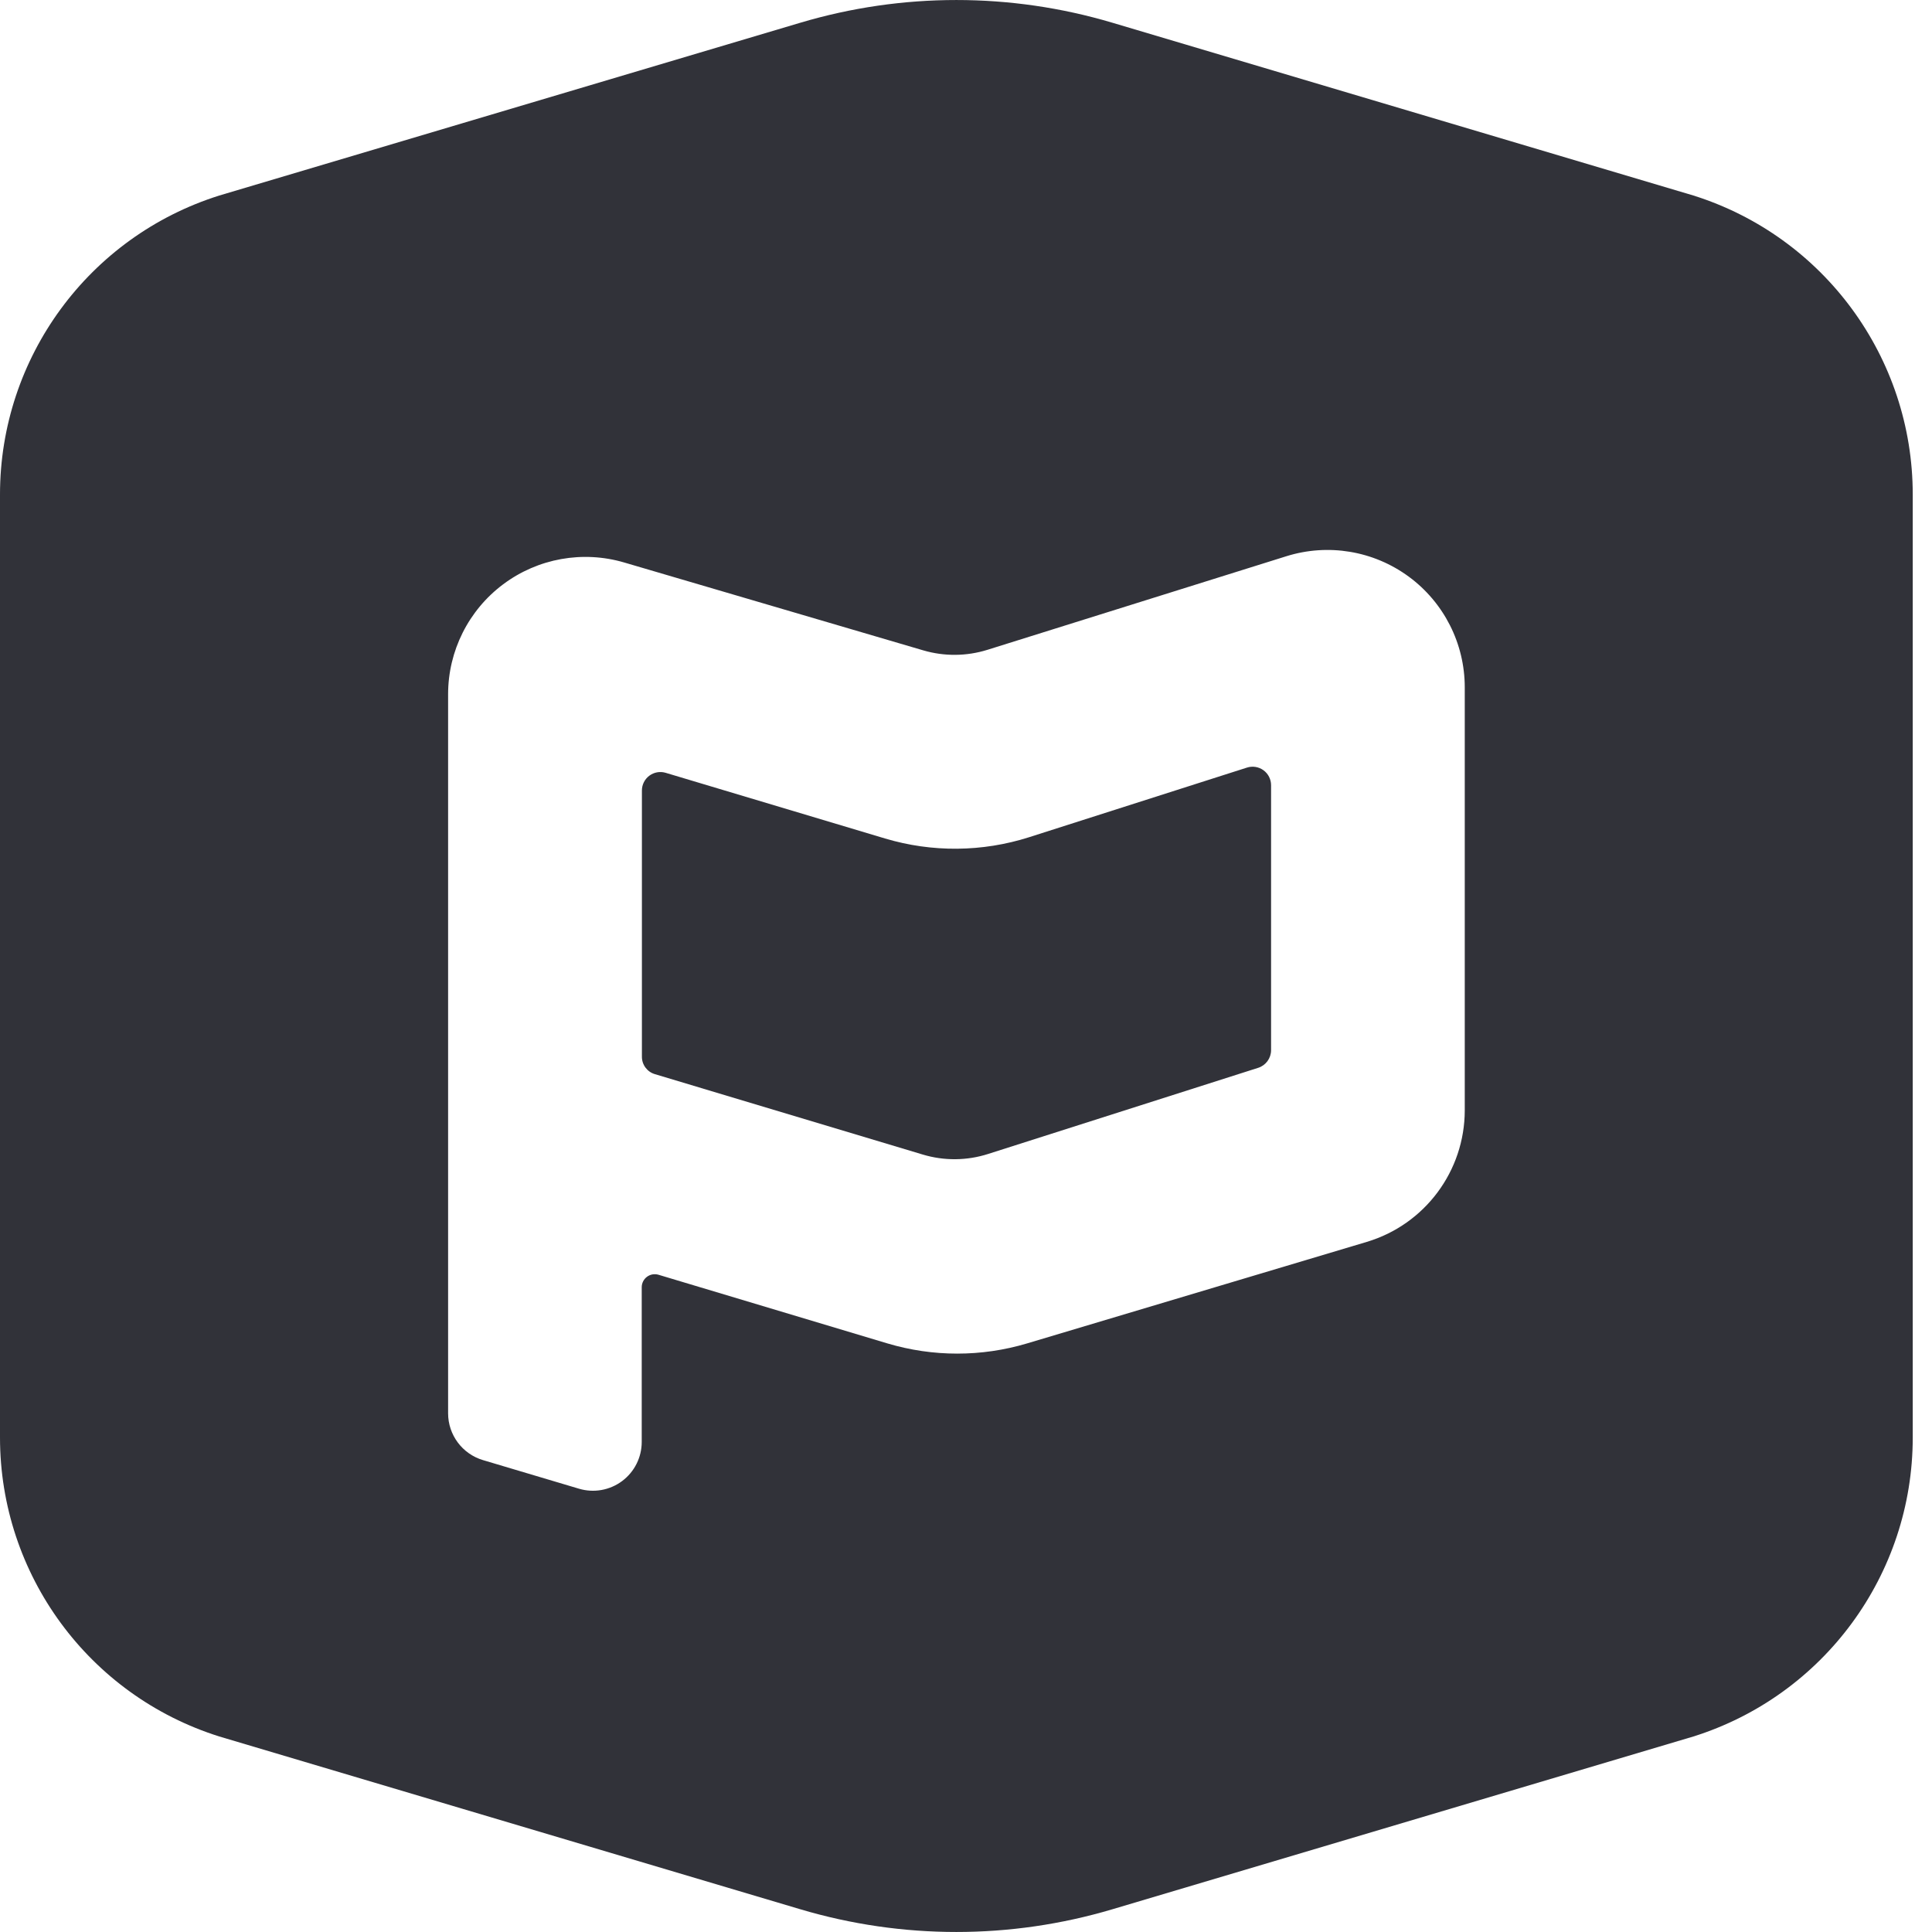
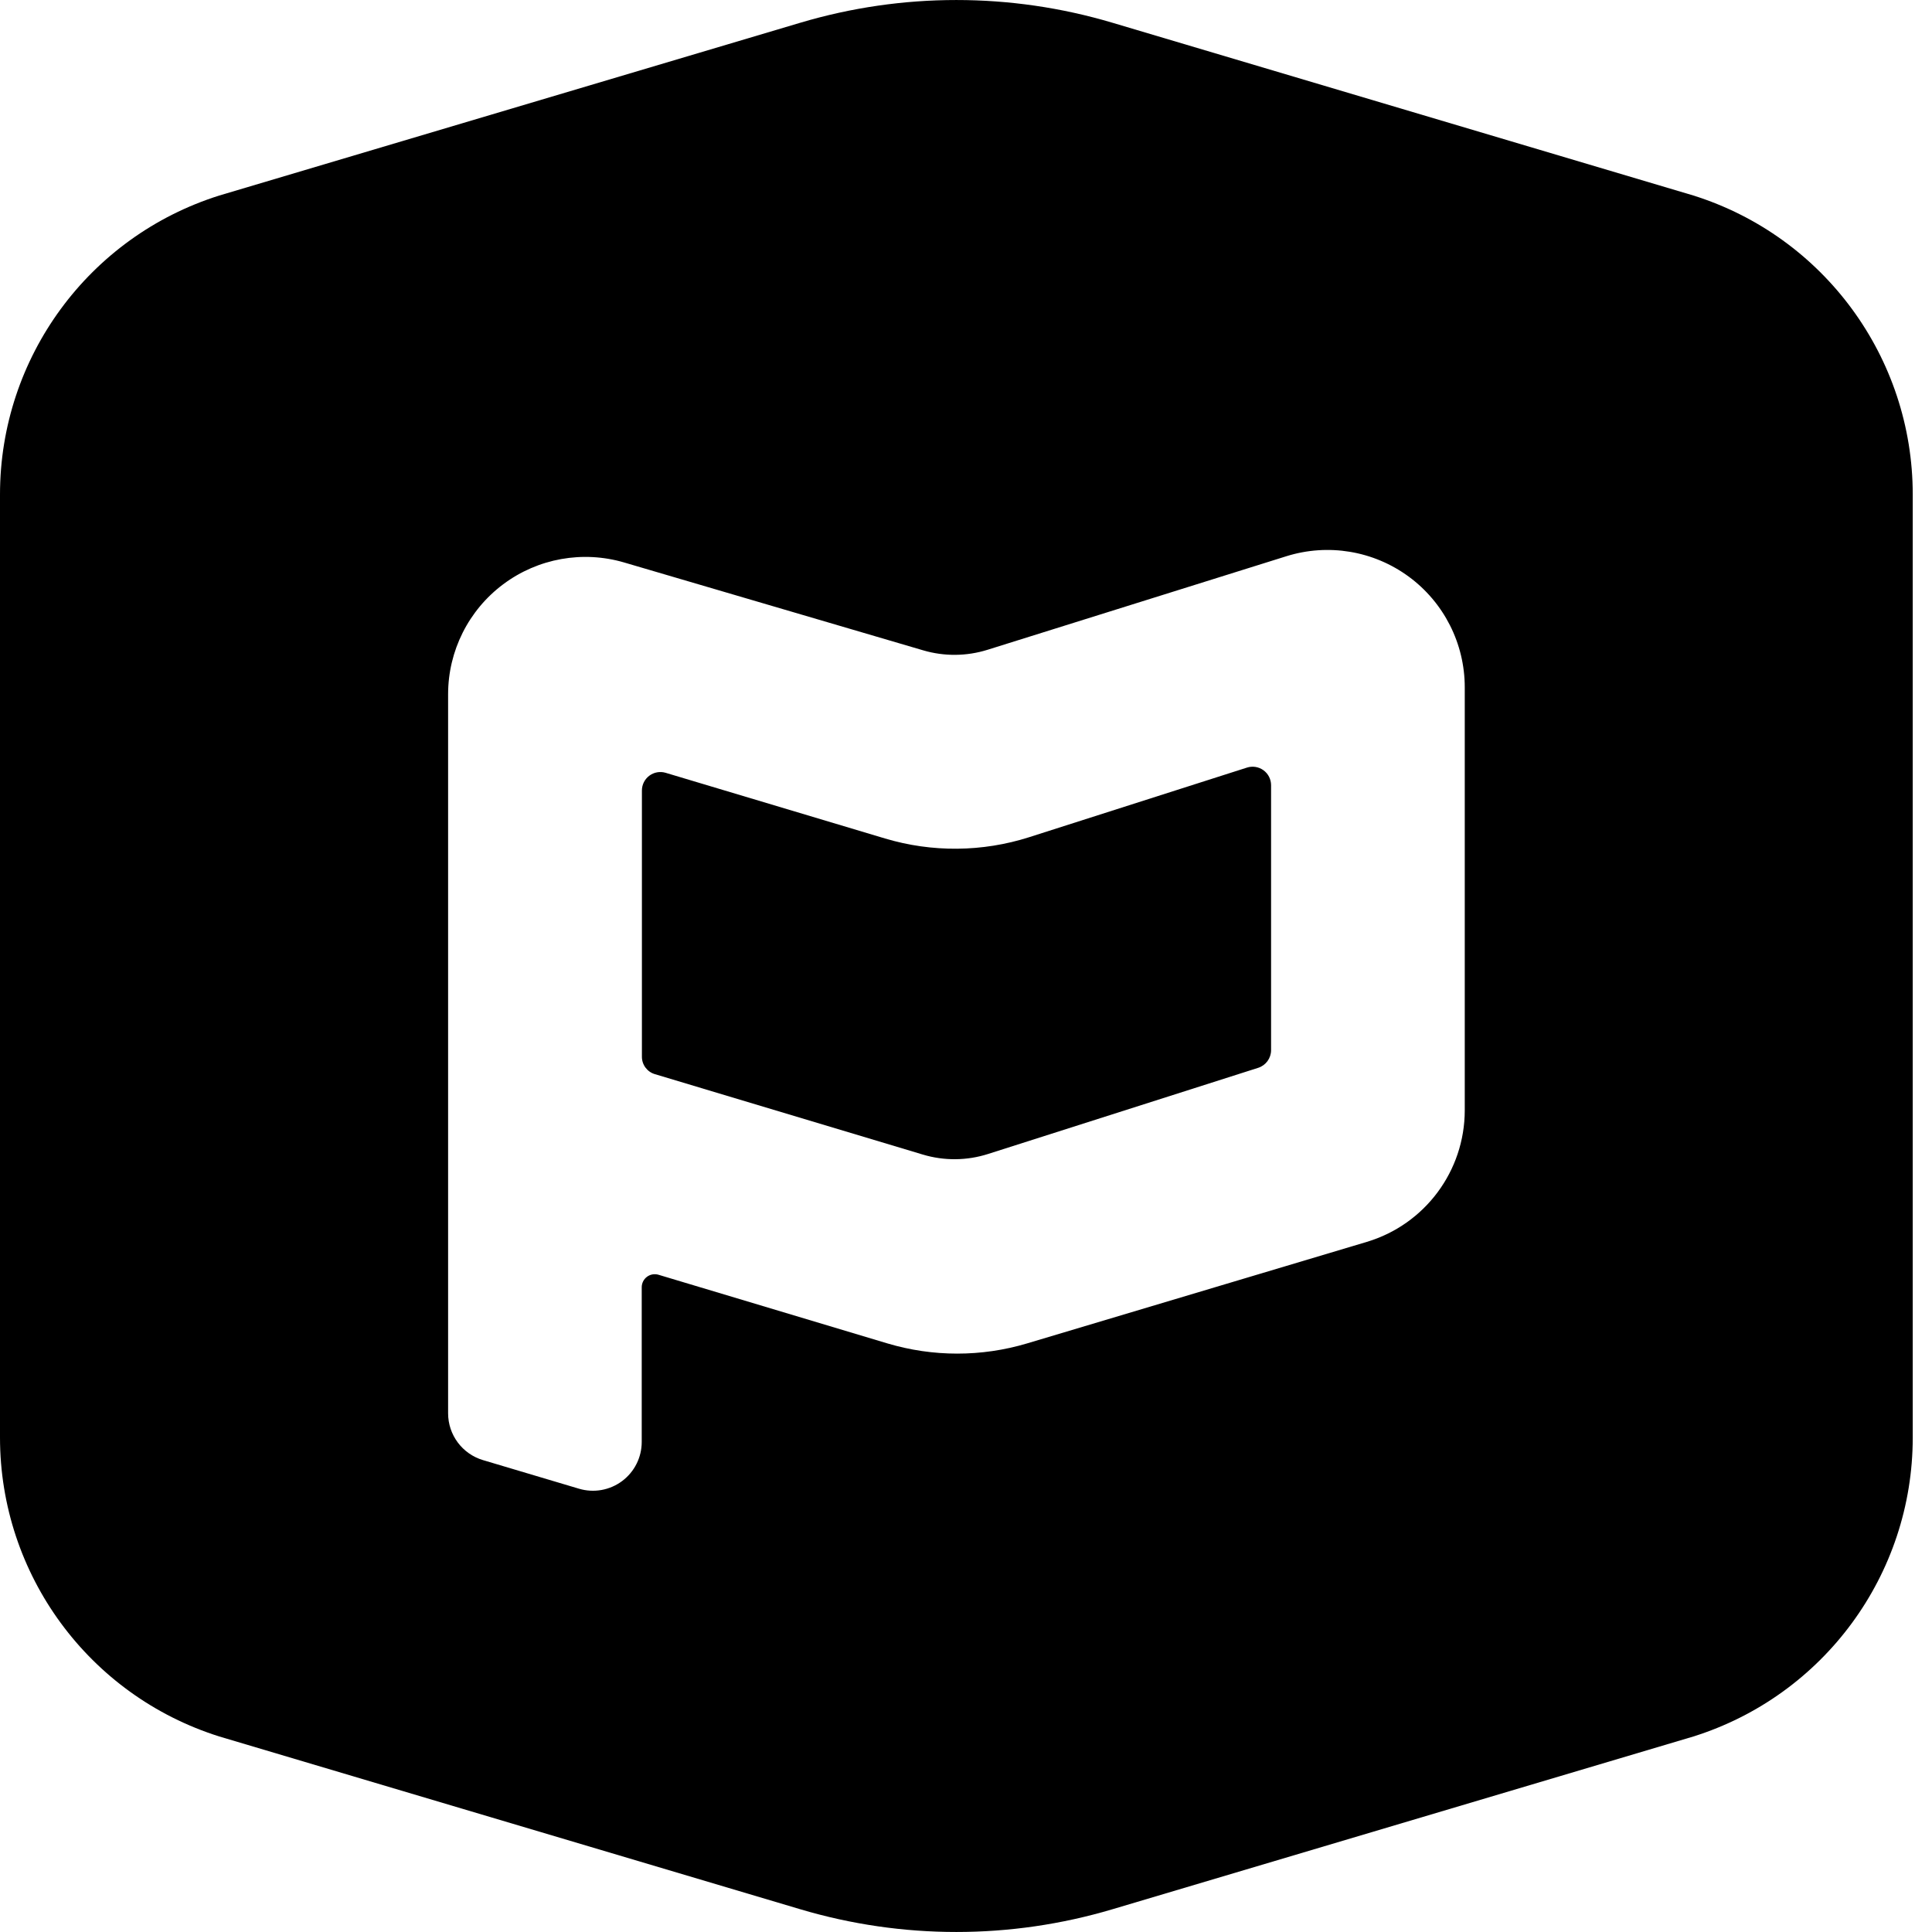
- <svg xmlns="http://www.w3.org/2000/svg" id="dcc6fe11-5bbb-4e8e-8772-529e83b4a8b6" data-name="Layer 1" viewBox="0 0 32 32">
-   <path d="M20.653,12.714l-3.608,1.153a4.044,4.044,0,0,1-2.386.021L11.025,12.8a.306.306,0,0,0-.393.293l0,4.407a.3.3,0,0,0,.217.292l4.435,1.331a1.826,1.826,0,0,0,1.083-.01l4.474-1.427a.307.307,0,0,0,.212-.291V13.005A.306.306,0,0,0,20.653,12.714Z" fill="#313239" />
-   <path d="M28.047,3.238,18.423.376a9.063,9.063,0,0,0-5.165,0L3.634,3.238A5.191,5.191,0,0,0,0,8.19V23.81a5.191,5.191,0,0,0,3.634,4.952l9.624,2.862a9.063,9.063,0,0,0,5.165,0l9.624-2.862a5.191,5.191,0,0,0,3.634-4.952V8.19A5.191,5.191,0,0,0,28.047,3.238ZM24.261,18.39a2.276,2.276,0,0,1-1.624,2.18l-5.625,1.681a4.042,4.042,0,0,1-2.314,0l-3.791-1.137a.216.216,0,0,0-.278.207v2.562a.808.808,0,0,1-1.038.775L8,24.184a.809.809,0,0,1-.578-.775l0-11.91A2.275,2.275,0,0,1,10.34,9.317l4.952,1.455a1.833,1.833,0,0,0,1.063-.009l4.951-1.55a2.275,2.275,0,0,1,2.955,2.171Z" fill="#313239" />
+ <svg xmlns="http://www.w3.org/2000/svg" id="97390955-7bb2-44b3-884b-26da2b23fc30" data-name="Layer 1" viewBox="0 0 32 32">
+   <path d="M20.653,12.714l-3.608,1.153a4.044,4.044,0,0,1-2.386.021L11.025,12.8a.306.306,0,0,0-.393.293l0,4.407a.3.3,0,0,0,.217.292l4.435,1.331a1.826,1.826,0,0,0,1.083-.01l4.474-1.427a.307.307,0,0,0,.212-.291V13.005A.306.306,0,0,0,20.653,12.714Z" />
+   <path d="M28.047,3.238,18.423.376a9.063,9.063,0,0,0-5.165,0L3.634,3.238A5.191,5.191,0,0,0,0,8.19V23.81a5.191,5.191,0,0,0,3.634,4.952l9.624,2.862a9.063,9.063,0,0,0,5.165,0l9.624-2.862a5.191,5.191,0,0,0,3.634-4.952V8.19A5.191,5.191,0,0,0,28.047,3.238ZM24.261,18.39a2.276,2.276,0,0,1-1.624,2.18l-5.625,1.681a4.042,4.042,0,0,1-2.314,0l-3.791-1.137a.216.216,0,0,0-.278.207v2.562a.808.808,0,0,1-1.038.775L8,24.184a.809.809,0,0,1-.578-.775l0-11.91A2.275,2.275,0,0,1,10.34,9.317l4.952,1.455a1.833,1.833,0,0,0,1.063-.009l4.951-1.55a2.275,2.275,0,0,1,2.955,2.171Z" />
</svg>
